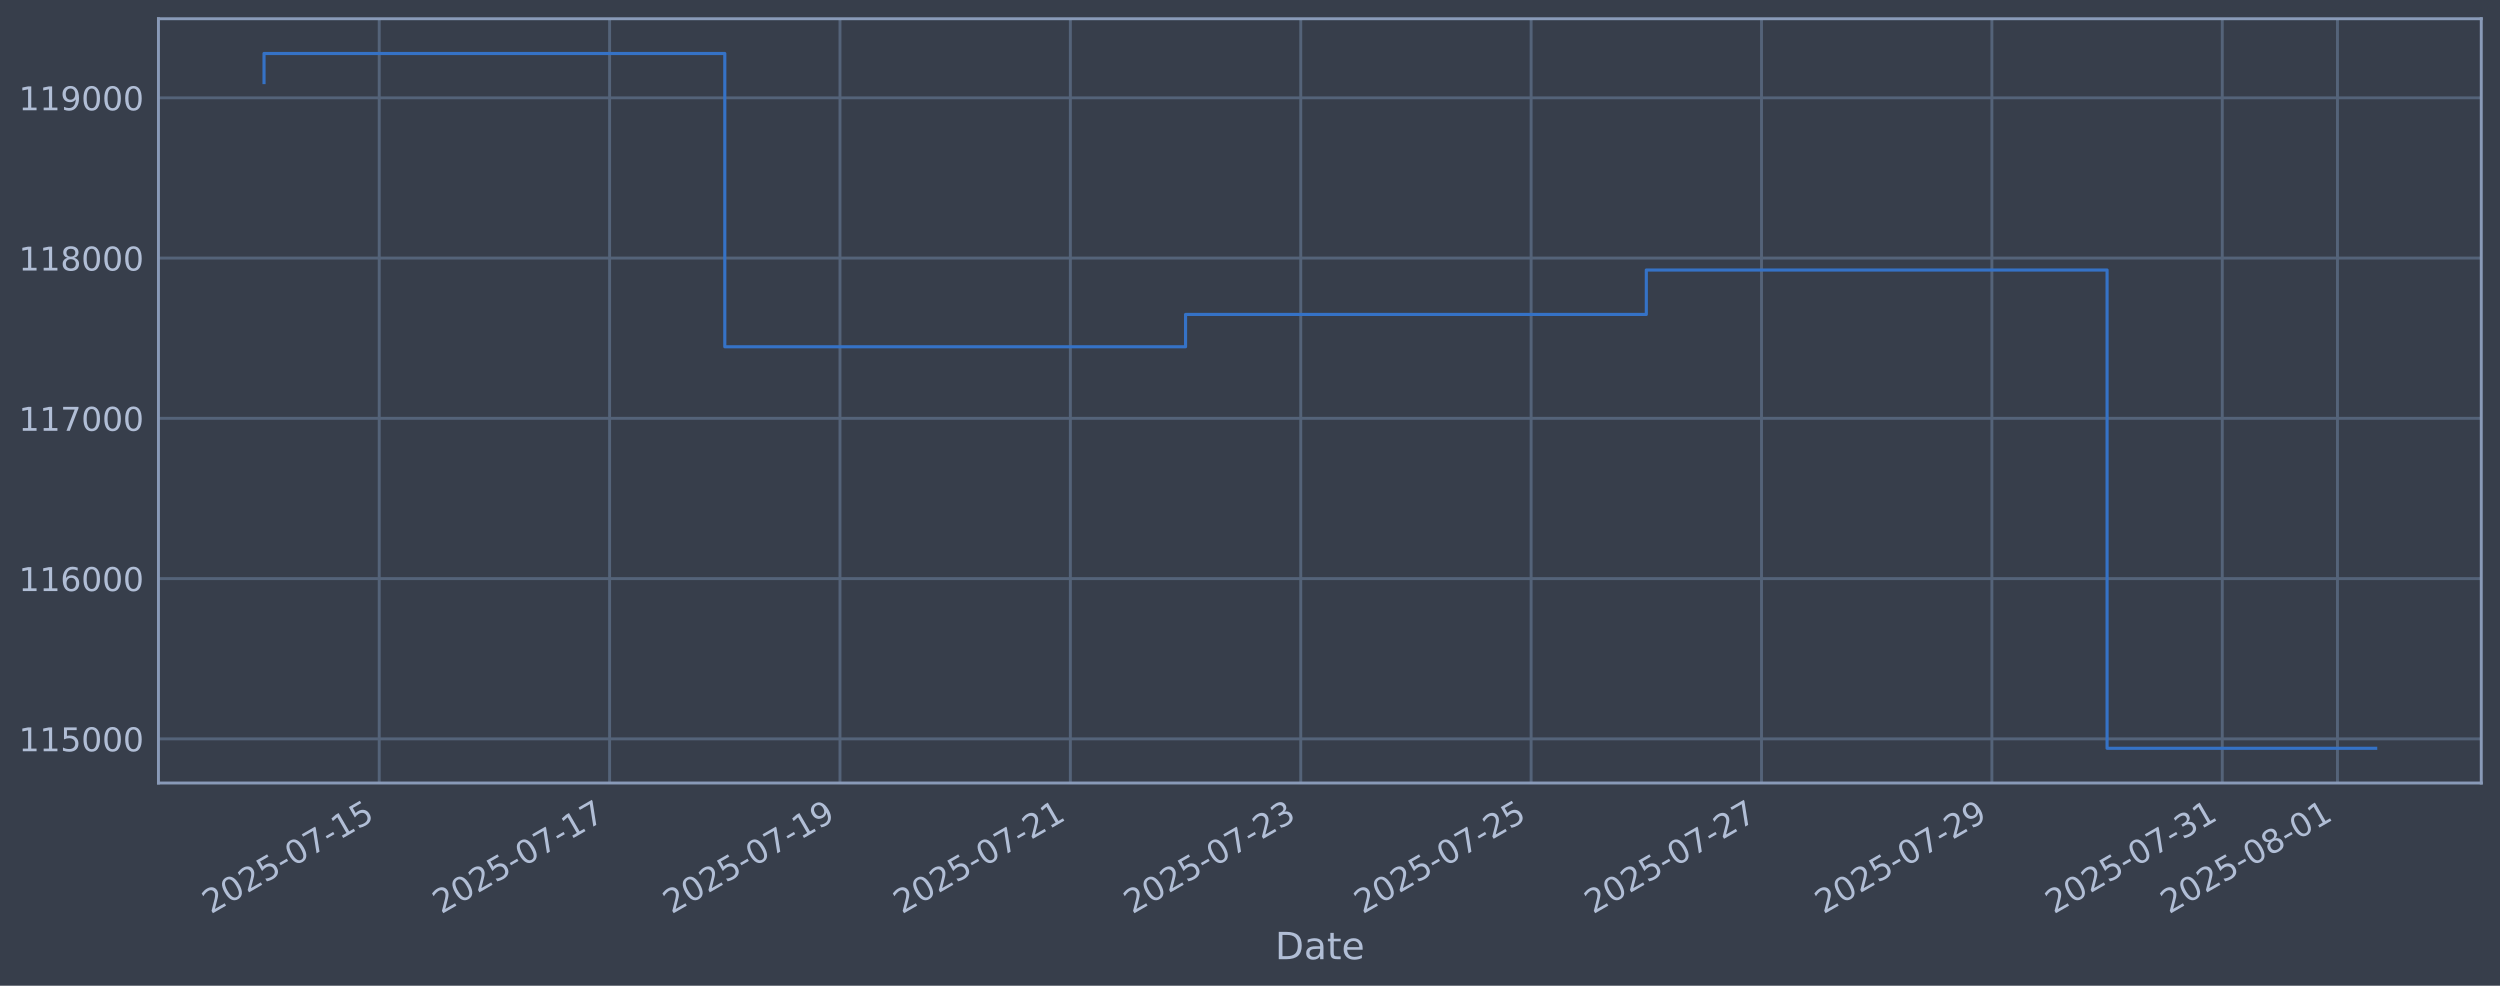
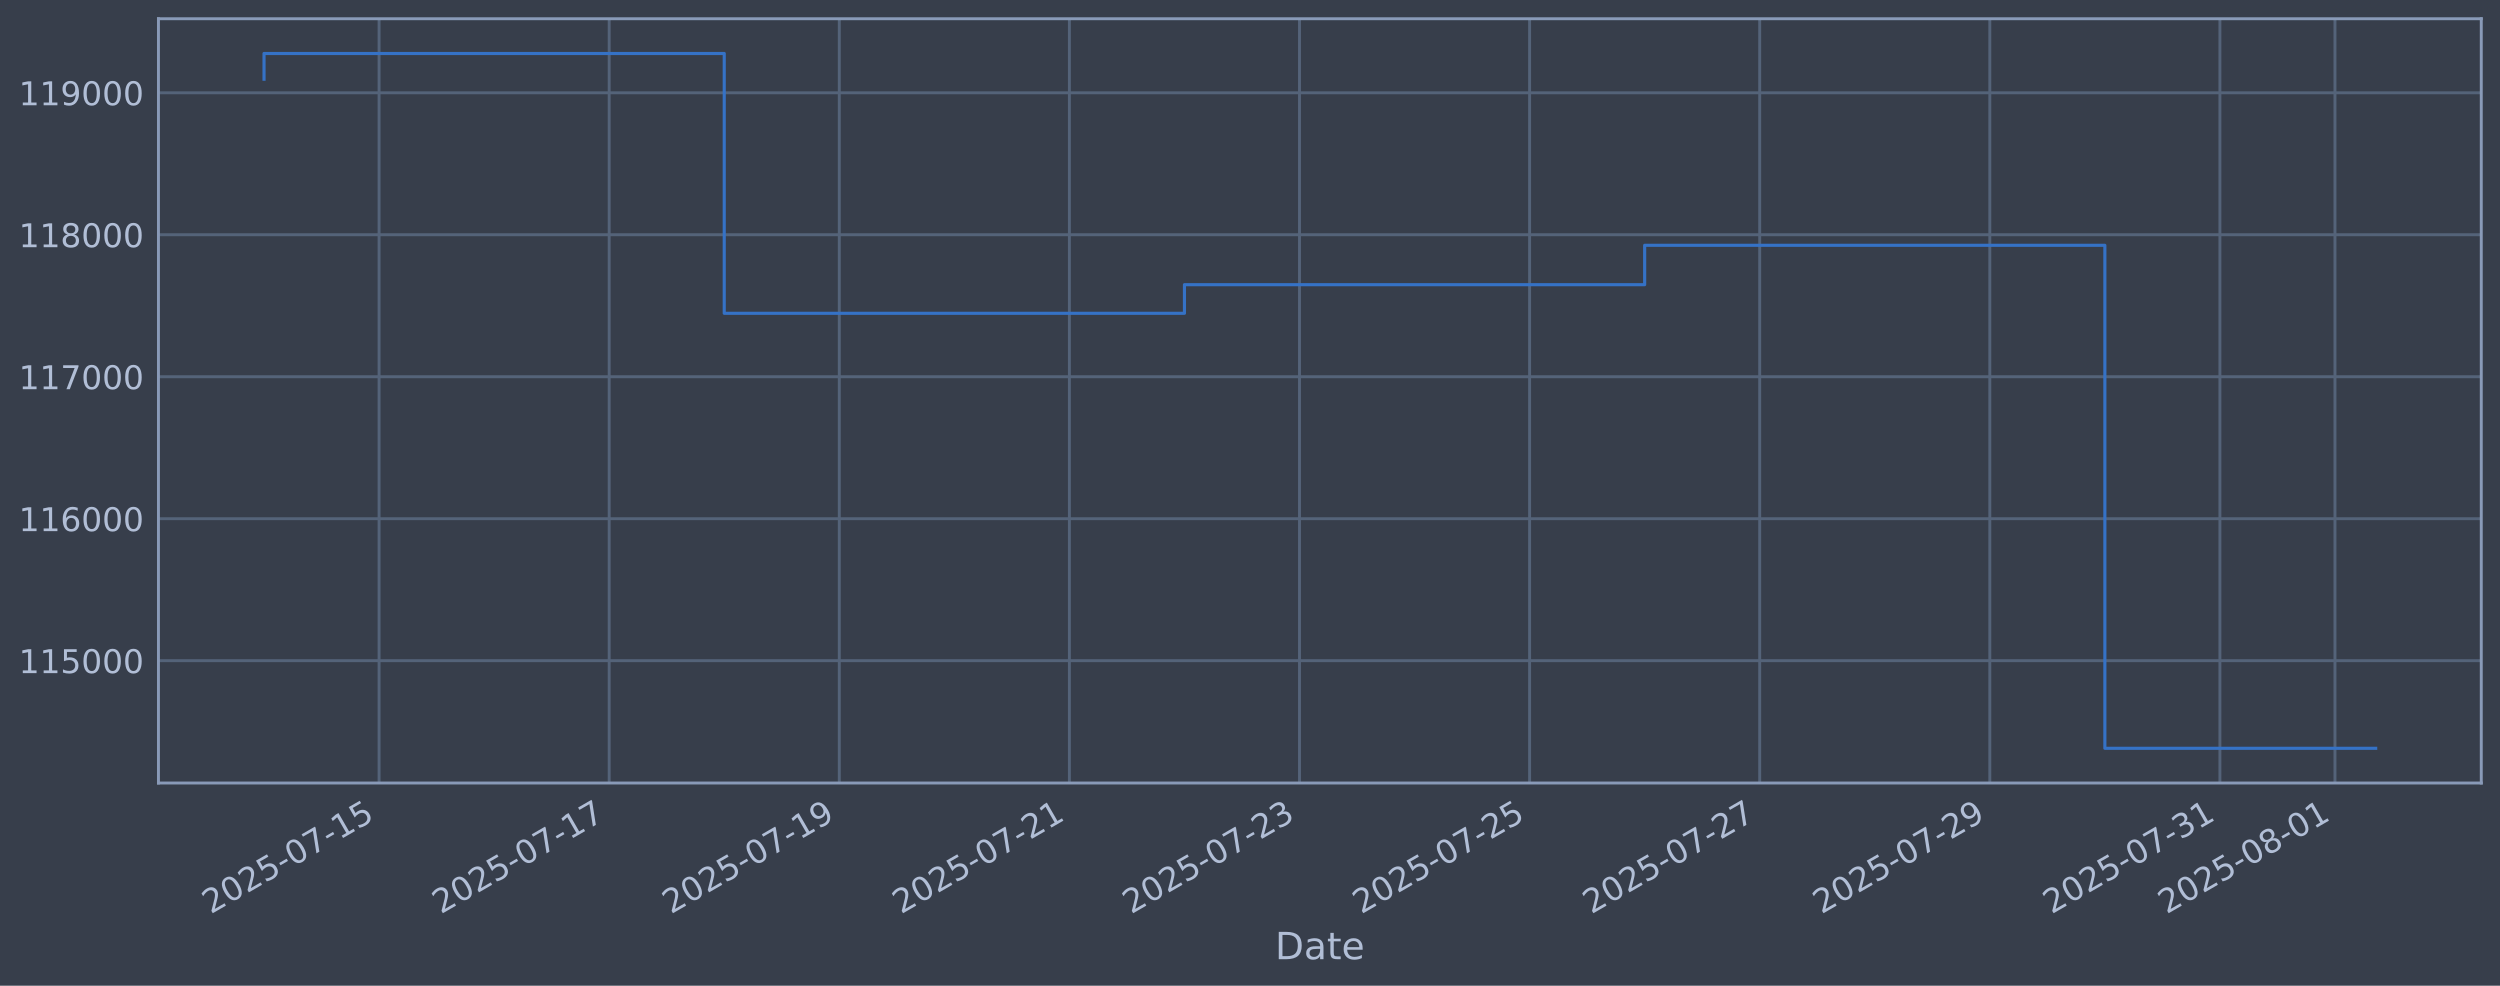
<svg xmlns="http://www.w3.org/2000/svg" xmlns:xlink="http://www.w3.org/1999/xlink" width="960.9pt" height="378.87pt" viewBox="0 0 960.9 378.87" version="1.1">
  <defs>
    <style type="text/css">*{stroke-linejoin: round; stroke-linecap: butt}</style>
  </defs>
  <g id="figure_1">
    <g id="patch_1">
      <path d="M 0 378.87  L 960.9 378.87  L 960.9 0  L 0 0  z " style="fill: #373e4b" />
    </g>
    <g id="axes_1">
      <g id="patch_2">
        <path d="M 60.901 300.96  L 953.701 300.96  L 953.701 7.2  L 60.901 7.2  z " style="fill: #373e4b" />
      </g>
      <g id="matplotlib.axis_1">
        <g id="xtick_1">
          <g id="line2d_1">
-             <path d="M 145.757 300.96  L 145.757 7.2  " clip-path="url(#p6fd5e7ae68)" style="fill: none; stroke: #546379; stroke-width: 1.12; stroke-linecap: square" />
+             <path d="M 145.704 300.96  L 145.704 7.2  " clip-path="url(#p2b8f953e97)" style="fill: none; stroke: #546379; stroke-width: 1.12; stroke-linecap: square" />
          </g>
          <g id="line2d_2" />
          <g id="text_1">
-             <g style="fill: #b1bed6" transform="translate(81.03134 351.4642) rotate(-30) scale(0.126 -0.126)">
+             <g style="fill: #b1bed6" transform="translate(80.97812 351.4642) rotate(-30) scale(0.126 -0.126)">
              <defs>
                <path id="DejaVuSans-32" d="M 1228 531  L 3431 531  L 3431 0  L 469 0  L 469 531  Q 828 903 1448 1529  Q 2069 2156 2228 2338  Q 2531 2678 2651 2914  Q 2772 3150 2772 3378  Q 2772 3750 2511 3984  Q 2250 4219 1831 4219  Q 1534 4219 1204 4116  Q 875 4013 500 3803  L 500 4441  Q 881 4594 1212 4672  Q 1544 4750 1819 4750  Q 2544 4750 2975 4387  Q 3406 4025 3406 3419  Q 3406 3131 3298 2873  Q 3191 2616 2906 2266  Q 2828 2175 2409 1742  Q 1991 1309 1228 531  z " transform="scale(0.015625)" />
                <path id="DejaVuSans-30" d="M 2034 4250  Q 1547 4250 1301 3770  Q 1056 3291 1056 2328  Q 1056 1369 1301 889  Q 1547 409 2034 409  Q 2525 409 2770 889  Q 3016 1369 3016 2328  Q 3016 3291 2770 3770  Q 2525 4250 2034 4250  z M 2034 4750  Q 2819 4750 3233 4129  Q 3647 3509 3647 2328  Q 3647 1150 3233 529  Q 2819 -91 2034 -91  Q 1250 -91 836 529  Q 422 1150 422 2328  Q 422 3509 836 4129  Q 1250 4750 2034 4750  z " transform="scale(0.015625)" />
                <path id="DejaVuSans-35" d="M 691 4666  L 3169 4666  L 3169 4134  L 1269 4134  L 1269 2991  Q 1406 3038 1543 3061  Q 1681 3084 1819 3084  Q 2600 3084 3056 2656  Q 3513 2228 3513 1497  Q 3513 744 3044 326  Q 2575 -91 1722 -91  Q 1428 -91 1123 -41  Q 819 9 494 109  L 494 744  Q 775 591 1075 516  Q 1375 441 1709 441  Q 2250 441 2565 725  Q 2881 1009 2881 1497  Q 2881 1984 2565 2268  Q 2250 2553 1709 2553  Q 1456 2553 1204 2497  Q 953 2441 691 2322  L 691 4666  z " transform="scale(0.015625)" />
                <path id="DejaVuSans-2d" d="M 313 2009  L 1997 2009  L 1997 1497  L 313 1497  L 313 2009  z " transform="scale(0.015625)" />
                <path id="DejaVuSans-37" d="M 525 4666  L 3525 4666  L 3525 4397  L 1831 0  L 1172 0  L 2766 4134  L 525 4134  L 525 4666  z " transform="scale(0.015625)" />
                <path id="DejaVuSans-31" d="M 794 531  L 1825 531  L 1825 4091  L 703 3866  L 703 4441  L 1819 4666  L 2450 4666  L 2450 531  L 3481 531  L 3481 0  L 794 0  L 794 531  z " transform="scale(0.015625)" />
              </defs>
              <use xlink:href="#DejaVuSans-32" />
              <use xlink:href="#DejaVuSans-30" transform="translate(63.62305 0)" />
              <use xlink:href="#DejaVuSans-32" transform="translate(127.2461 0)" />
              <use xlink:href="#DejaVuSans-35" transform="translate(190.8691 0)" />
              <use xlink:href="#DejaVuSans-2d" transform="translate(254.4922 0)" />
              <use xlink:href="#DejaVuSans-30" transform="translate(290.5762 0)" />
              <use xlink:href="#DejaVuSans-37" transform="translate(354.1992 0)" />
              <use xlink:href="#DejaVuSans-2d" transform="translate(417.8223 0)" />
              <use xlink:href="#DejaVuSans-31" transform="translate(453.9062 0)" />
              <use xlink:href="#DejaVuSans-35" transform="translate(517.5293 0)" />
            </g>
          </g>
        </g>
        <g id="xtick_2">
          <g id="line2d_3">
-             <path d="M 234.306 300.96  L 234.306 7.2  " clip-path="url(#p6fd5e7ae68)" style="fill: none; stroke: #546379; stroke-width: 1.12; stroke-linecap: square" />
+             <path d="M 234.146 300.96  L 234.146 7.2  " clip-path="url(#p2b8f953e97)" style="fill: none; stroke: #546379; stroke-width: 1.12; stroke-linecap: square" />
          </g>
          <g id="line2d_4" />
          <g id="text_2">
-             <g style="fill: #b1bed6" transform="translate(169.5804 351.4642) rotate(-30) scale(0.126 -0.126)">
+             <g style="fill: #b1bed6" transform="translate(169.4208 351.4642) rotate(-30) scale(0.126 -0.126)">
              <use xlink:href="#DejaVuSans-32" />
              <use xlink:href="#DejaVuSans-30" transform="translate(63.62305 0)" />
              <use xlink:href="#DejaVuSans-32" transform="translate(127.2461 0)" />
              <use xlink:href="#DejaVuSans-35" transform="translate(190.8691 0)" />
              <use xlink:href="#DejaVuSans-2d" transform="translate(254.4922 0)" />
              <use xlink:href="#DejaVuSans-30" transform="translate(290.5762 0)" />
              <use xlink:href="#DejaVuSans-37" transform="translate(354.1992 0)" />
              <use xlink:href="#DejaVuSans-2d" transform="translate(417.8223 0)" />
              <use xlink:href="#DejaVuSans-31" transform="translate(453.9062 0)" />
              <use xlink:href="#DejaVuSans-37" transform="translate(517.5293 0)" />
            </g>
          </g>
        </g>
        <g id="xtick_3">
          <g id="line2d_5">
-             <path d="M 322.855 300.96  L 322.855 7.2  " clip-path="url(#p6fd5e7ae68)" style="fill: none; stroke: #546379; stroke-width: 1.12; stroke-linecap: square" />
+             <path d="M 322.589 300.96  L 322.589 7.2  " clip-path="url(#p2b8f953e97)" style="fill: none; stroke: #546379; stroke-width: 1.12; stroke-linecap: square" />
          </g>
          <g id="line2d_6" />
          <g id="text_3">
-             <g style="fill: #b1bed6" transform="translate(258.1295 351.4642) rotate(-30) scale(0.126 -0.126)">
+             <g style="fill: #b1bed6" transform="translate(257.8634 351.4642) rotate(-30) scale(0.126 -0.126)">
              <defs>
                <path id="DejaVuSans-39" d="M 703 97  L 703 672  Q 941 559 1184 500  Q 1428 441 1663 441  Q 2288 441 2617 861  Q 2947 1281 2994 2138  Q 2813 1869 2534 1725  Q 2256 1581 1919 1581  Q 1219 1581 811 2004  Q 403 2428 403 3163  Q 403 3881 828 4315  Q 1253 4750 1959 4750  Q 2769 4750 3195 4129  Q 3622 3509 3622 2328  Q 3622 1225 3098 567  Q 2575 -91 1691 -91  Q 1453 -91 1209 -44  Q 966 3 703 97  z M 1959 2075  Q 2384 2075 2632 2365  Q 2881 2656 2881 3163  Q 2881 3666 2632 3958  Q 2384 4250 1959 4250  Q 1534 4250 1286 3958  Q 1038 3666 1038 3163  Q 1038 2656 1286 2365  Q 1534 2075 1959 2075  z " transform="scale(0.015625)" />
              </defs>
              <use xlink:href="#DejaVuSans-32" />
              <use xlink:href="#DejaVuSans-30" transform="translate(63.62305 0)" />
              <use xlink:href="#DejaVuSans-32" transform="translate(127.2461 0)" />
              <use xlink:href="#DejaVuSans-35" transform="translate(190.8691 0)" />
              <use xlink:href="#DejaVuSans-2d" transform="translate(254.4922 0)" />
              <use xlink:href="#DejaVuSans-30" transform="translate(290.5762 0)" />
              <use xlink:href="#DejaVuSans-37" transform="translate(354.1992 0)" />
              <use xlink:href="#DejaVuSans-2d" transform="translate(417.8223 0)" />
              <use xlink:href="#DejaVuSans-31" transform="translate(453.9062 0)" />
              <use xlink:href="#DejaVuSans-39" transform="translate(517.5293 0)" />
            </g>
          </g>
        </g>
        <g id="xtick_4">
          <g id="line2d_7">
-             <path d="M 411.404 300.96  L 411.404 7.2  " clip-path="url(#p6fd5e7ae68)" style="fill: none; stroke: #546379; stroke-width: 1.12; stroke-linecap: square" />
+             <path d="M 411.032 300.96  L 411.032 7.2  " clip-path="url(#p2b8f953e97)" style="fill: none; stroke: #546379; stroke-width: 1.12; stroke-linecap: square" />
          </g>
          <g id="line2d_8" />
          <g id="text_4">
-             <g style="fill: #b1bed6" transform="translate(346.6785 351.4642) rotate(-30) scale(0.126 -0.126)">
+             <g style="fill: #b1bed6" transform="translate(346.306 351.4642) rotate(-30) scale(0.126 -0.126)">
              <use xlink:href="#DejaVuSans-32" />
              <use xlink:href="#DejaVuSans-30" transform="translate(63.62305 0)" />
              <use xlink:href="#DejaVuSans-32" transform="translate(127.2461 0)" />
              <use xlink:href="#DejaVuSans-35" transform="translate(190.8691 0)" />
              <use xlink:href="#DejaVuSans-2d" transform="translate(254.4922 0)" />
              <use xlink:href="#DejaVuSans-30" transform="translate(290.5762 0)" />
              <use xlink:href="#DejaVuSans-37" transform="translate(354.1992 0)" />
              <use xlink:href="#DejaVuSans-2d" transform="translate(417.8223 0)" />
              <use xlink:href="#DejaVuSans-32" transform="translate(453.9062 0)" />
              <use xlink:href="#DejaVuSans-31" transform="translate(517.5293 0)" />
            </g>
          </g>
        </g>
        <g id="xtick_5">
          <g id="line2d_9">
-             <path d="M 499.953 300.96  L 499.953 7.2  " clip-path="url(#p6fd5e7ae68)" style="fill: none; stroke: #546379; stroke-width: 1.12; stroke-linecap: square" />
+             <path d="M 499.474 300.96  L 499.474 7.2  " clip-path="url(#p2b8f953e97)" style="fill: none; stroke: #546379; stroke-width: 1.12; stroke-linecap: square" />
          </g>
          <g id="line2d_10" />
          <g id="text_5">
-             <g style="fill: #b1bed6" transform="translate(435.2276 351.4642) rotate(-30) scale(0.126 -0.126)">
+             <g style="fill: #b1bed6" transform="translate(434.7486 351.4642) rotate(-30) scale(0.126 -0.126)">
              <defs>
                <path id="DejaVuSans-33" d="M 2597 2516  Q 3050 2419 3304 2112  Q 3559 1806 3559 1356  Q 3559 666 3084 287  Q 2609 -91 1734 -91  Q 1441 -91 1130 -33  Q 819 25 488 141  L 488 750  Q 750 597 1062 519  Q 1375 441 1716 441  Q 2309 441 2620 675  Q 2931 909 2931 1356  Q 2931 1769 2642 2001  Q 2353 2234 1838 2234  L 1294 2234  L 1294 2753  L 1863 2753  Q 2328 2753 2575 2939  Q 2822 3125 2822 3475  Q 2822 3834 2567 4026  Q 2313 4219 1838 4219  Q 1578 4219 1281 4162  Q 984 4106 628 3988  L 628 4550  Q 988 4650 1302 4700  Q 1616 4750 1894 4750  Q 2613 4750 3031 4423  Q 3450 4097 3450 3541  Q 3450 3153 3228 2886  Q 3006 2619 2597 2516  z " transform="scale(0.015625)" />
              </defs>
              <use xlink:href="#DejaVuSans-32" />
              <use xlink:href="#DejaVuSans-30" transform="translate(63.62305 0)" />
              <use xlink:href="#DejaVuSans-32" transform="translate(127.2461 0)" />
              <use xlink:href="#DejaVuSans-35" transform="translate(190.8691 0)" />
              <use xlink:href="#DejaVuSans-2d" transform="translate(254.4922 0)" />
              <use xlink:href="#DejaVuSans-30" transform="translate(290.5762 0)" />
              <use xlink:href="#DejaVuSans-37" transform="translate(354.1992 0)" />
              <use xlink:href="#DejaVuSans-2d" transform="translate(417.8223 0)" />
              <use xlink:href="#DejaVuSans-32" transform="translate(453.9062 0)" />
              <use xlink:href="#DejaVuSans-33" transform="translate(517.5293 0)" />
            </g>
          </g>
        </g>
        <g id="xtick_6">
          <g id="line2d_11">
-             <path d="M 588.502 300.96  L 588.502 7.2  " clip-path="url(#p6fd5e7ae68)" style="fill: none; stroke: #546379; stroke-width: 1.12; stroke-linecap: square" />
+             <path d="M 587.917 300.96  L 587.917 7.2  " clip-path="url(#p2b8f953e97)" style="fill: none; stroke: #546379; stroke-width: 1.12; stroke-linecap: square" />
          </g>
          <g id="line2d_12" />
          <g id="text_6">
-             <g style="fill: #b1bed6" transform="translate(523.7766 351.4642) rotate(-30) scale(0.126 -0.126)">
+             <g style="fill: #b1bed6" transform="translate(523.1913 351.4642) rotate(-30) scale(0.126 -0.126)">
              <use xlink:href="#DejaVuSans-32" />
              <use xlink:href="#DejaVuSans-30" transform="translate(63.62305 0)" />
              <use xlink:href="#DejaVuSans-32" transform="translate(127.2461 0)" />
              <use xlink:href="#DejaVuSans-35" transform="translate(190.8691 0)" />
              <use xlink:href="#DejaVuSans-2d" transform="translate(254.4922 0)" />
              <use xlink:href="#DejaVuSans-30" transform="translate(290.5762 0)" />
              <use xlink:href="#DejaVuSans-37" transform="translate(354.1992 0)" />
              <use xlink:href="#DejaVuSans-2d" transform="translate(417.8223 0)" />
              <use xlink:href="#DejaVuSans-32" transform="translate(453.9062 0)" />
              <use xlink:href="#DejaVuSans-35" transform="translate(517.5293 0)" />
            </g>
          </g>
        </g>
        <g id="xtick_7">
          <g id="line2d_13">
-             <path d="M 677.051 300.96  L 677.051 7.2  " clip-path="url(#p6fd5e7ae68)" style="fill: none; stroke: #546379; stroke-width: 1.12; stroke-linecap: square" />
+             <path d="M 676.359 300.96  L 676.359 7.2  " clip-path="url(#p2b8f953e97)" style="fill: none; stroke: #546379; stroke-width: 1.12; stroke-linecap: square" />
          </g>
          <g id="line2d_14" />
          <g id="text_7">
-             <g style="fill: #b1bed6" transform="translate(612.3257 351.4642) rotate(-30) scale(0.126 -0.126)">
+             <g style="fill: #b1bed6" transform="translate(611.6339 351.4642) rotate(-30) scale(0.126 -0.126)">
              <use xlink:href="#DejaVuSans-32" />
              <use xlink:href="#DejaVuSans-30" transform="translate(63.62305 0)" />
              <use xlink:href="#DejaVuSans-32" transform="translate(127.2461 0)" />
              <use xlink:href="#DejaVuSans-35" transform="translate(190.8691 0)" />
              <use xlink:href="#DejaVuSans-2d" transform="translate(254.4922 0)" />
              <use xlink:href="#DejaVuSans-30" transform="translate(290.5762 0)" />
              <use xlink:href="#DejaVuSans-37" transform="translate(354.1992 0)" />
              <use xlink:href="#DejaVuSans-2d" transform="translate(417.8223 0)" />
              <use xlink:href="#DejaVuSans-32" transform="translate(453.9062 0)" />
              <use xlink:href="#DejaVuSans-37" transform="translate(517.5293 0)" />
            </g>
          </g>
        </g>
        <g id="xtick_8">
          <g id="line2d_15">
-             <path d="M 765.6 300.96  L 765.6 7.2  " clip-path="url(#p6fd5e7ae68)" style="fill: none; stroke: #546379; stroke-width: 1.12; stroke-linecap: square" />
+             <path d="M 764.802 300.96  L 764.802 7.2  " clip-path="url(#p2b8f953e97)" style="fill: none; stroke: #546379; stroke-width: 1.12; stroke-linecap: square" />
          </g>
          <g id="line2d_16" />
          <g id="text_8">
-             <g style="fill: #b1bed6" transform="translate(700.8748 351.4642) rotate(-30) scale(0.126 -0.126)">
+             <g style="fill: #b1bed6" transform="translate(700.0765 351.4642) rotate(-30) scale(0.126 -0.126)">
              <use xlink:href="#DejaVuSans-32" />
              <use xlink:href="#DejaVuSans-30" transform="translate(63.62305 0)" />
              <use xlink:href="#DejaVuSans-32" transform="translate(127.2461 0)" />
              <use xlink:href="#DejaVuSans-35" transform="translate(190.8691 0)" />
              <use xlink:href="#DejaVuSans-2d" transform="translate(254.4922 0)" />
              <use xlink:href="#DejaVuSans-30" transform="translate(290.5762 0)" />
              <use xlink:href="#DejaVuSans-37" transform="translate(354.1992 0)" />
              <use xlink:href="#DejaVuSans-2d" transform="translate(417.8223 0)" />
              <use xlink:href="#DejaVuSans-32" transform="translate(453.9062 0)" />
              <use xlink:href="#DejaVuSans-39" transform="translate(517.5293 0)" />
            </g>
          </g>
        </g>
        <g id="xtick_9">
          <g id="line2d_17">
-             <path d="M 854.149 300.96  L 854.149 7.2  " clip-path="url(#p6fd5e7ae68)" style="fill: none; stroke: #546379; stroke-width: 1.12; stroke-linecap: square" />
+             <path d="M 853.245 300.96  L 853.245 7.2  " clip-path="url(#p2b8f953e97)" style="fill: none; stroke: #546379; stroke-width: 1.12; stroke-linecap: square" />
          </g>
          <g id="line2d_18" />
          <g id="text_9">
-             <g style="fill: #b1bed6" transform="translate(789.4238 351.4642) rotate(-30) scale(0.126 -0.126)">
+             <g style="fill: #b1bed6" transform="translate(788.5191 351.4642) rotate(-30) scale(0.126 -0.126)">
              <use xlink:href="#DejaVuSans-32" />
              <use xlink:href="#DejaVuSans-30" transform="translate(63.62305 0)" />
              <use xlink:href="#DejaVuSans-32" transform="translate(127.2461 0)" />
              <use xlink:href="#DejaVuSans-35" transform="translate(190.8691 0)" />
              <use xlink:href="#DejaVuSans-2d" transform="translate(254.4922 0)" />
              <use xlink:href="#DejaVuSans-30" transform="translate(290.5762 0)" />
              <use xlink:href="#DejaVuSans-37" transform="translate(354.1992 0)" />
              <use xlink:href="#DejaVuSans-2d" transform="translate(417.8223 0)" />
              <use xlink:href="#DejaVuSans-33" transform="translate(453.9062 0)" />
              <use xlink:href="#DejaVuSans-31" transform="translate(517.5293 0)" />
            </g>
          </g>
        </g>
        <g id="xtick_10">
          <g id="line2d_19">
-             <path d="M 898.424 300.96  L 898.424 7.2  " clip-path="url(#p6fd5e7ae68)" style="fill: none; stroke: #546379; stroke-width: 1.12; stroke-linecap: square" />
+             <path d="M 897.466 300.96  L 897.466 7.2  " clip-path="url(#p2b8f953e97)" style="fill: none; stroke: #546379; stroke-width: 1.12; stroke-linecap: square" />
          </g>
          <g id="line2d_20" />
          <g id="text_10">
-             <g style="fill: #b1bed6" transform="translate(833.6984 351.4642) rotate(-30) scale(0.126 -0.126)">
+             <g style="fill: #b1bed6" transform="translate(832.7405 351.4642) rotate(-30) scale(0.126 -0.126)">
              <defs>
                <path id="DejaVuSans-38" d="M 2034 2216  Q 1584 2216 1326 1975  Q 1069 1734 1069 1313  Q 1069 891 1326 650  Q 1584 409 2034 409  Q 2484 409 2743 651  Q 3003 894 3003 1313  Q 3003 1734 2745 1975  Q 2488 2216 2034 2216  z M 1403 2484  Q 997 2584 770 2862  Q 544 3141 544 3541  Q 544 4100 942 4425  Q 1341 4750 2034 4750  Q 2731 4750 3128 4425  Q 3525 4100 3525 3541  Q 3525 3141 3298 2862  Q 3072 2584 2669 2484  Q 3125 2378 3379 2068  Q 3634 1759 3634 1313  Q 3634 634 3220 271  Q 2806 -91 2034 -91  Q 1263 -91 848 271  Q 434 634 434 1313  Q 434 1759 690 2068  Q 947 2378 1403 2484  z M 1172 3481  Q 1172 3119 1398 2916  Q 1625 2713 2034 2713  Q 2441 2713 2670 2916  Q 2900 3119 2900 3481  Q 2900 3844 2670 4047  Q 2441 4250 2034 4250  Q 1625 4250 1398 4047  Q 1172 3844 1172 3481  z " transform="scale(0.015625)" />
              </defs>
              <use xlink:href="#DejaVuSans-32" />
              <use xlink:href="#DejaVuSans-30" transform="translate(63.62305 0)" />
              <use xlink:href="#DejaVuSans-32" transform="translate(127.2461 0)" />
              <use xlink:href="#DejaVuSans-35" transform="translate(190.8691 0)" />
              <use xlink:href="#DejaVuSans-2d" transform="translate(254.4922 0)" />
              <use xlink:href="#DejaVuSans-30" transform="translate(290.5762 0)" />
              <use xlink:href="#DejaVuSans-38" transform="translate(354.1992 0)" />
              <use xlink:href="#DejaVuSans-2d" transform="translate(417.8223 0)" />
              <use xlink:href="#DejaVuSans-30" transform="translate(453.9062 0)" />
              <use xlink:href="#DejaVuSans-31" transform="translate(517.5293 0)" />
            </g>
          </g>
        </g>
        <g id="text_11">
          <g style="fill: #b1bed6" transform="translate(490.0914 368.6753) scale(0.144 -0.144)">
            <defs>
              <path id="DejaVuSans-44" d="M 1259 4147  L 1259 519  L 2022 519  Q 2988 519 3436 956  Q 3884 1394 3884 2338  Q 3884 3275 3436 3711  Q 2988 4147 2022 4147  L 1259 4147  z M 628 4666  L 1925 4666  Q 3281 4666 3915 4102  Q 4550 3538 4550 2338  Q 4550 1131 3912 565  Q 3275 0 1925 0  L 628 0  L 628 4666  z " transform="scale(0.015625)" />
              <path id="DejaVuSans-61" d="M 2194 1759  Q 1497 1759 1228 1600  Q 959 1441 959 1056  Q 959 750 1161 570  Q 1363 391 1709 391  Q 2188 391 2477 730  Q 2766 1069 2766 1631  L 2766 1759  L 2194 1759  z M 3341 1997  L 3341 0  L 2766 0  L 2766 531  Q 2569 213 2275 61  Q 1981 -91 1556 -91  Q 1019 -91 701 211  Q 384 513 384 1019  Q 384 1609 779 1909  Q 1175 2209 1959 2209  L 2766 2209  L 2766 2266  Q 2766 2663 2505 2880  Q 2244 3097 1772 3097  Q 1472 3097 1187 3025  Q 903 2953 641 2809  L 641 3341  Q 956 3463 1253 3523  Q 1550 3584 1831 3584  Q 2591 3584 2966 3190  Q 3341 2797 3341 1997  z " transform="scale(0.015625)" />
              <path id="DejaVuSans-74" d="M 1172 4494  L 1172 3500  L 2356 3500  L 2356 3053  L 1172 3053  L 1172 1153  Q 1172 725 1289 603  Q 1406 481 1766 481  L 2356 481  L 2356 0  L 1766 0  Q 1100 0 847 248  Q 594 497 594 1153  L 594 3053  L 172 3053  L 172 3500  L 594 3500  L 594 4494  L 1172 4494  z " transform="scale(0.015625)" />
              <path id="DejaVuSans-65" d="M 3597 1894  L 3597 1613  L 953 1613  Q 991 1019 1311 708  Q 1631 397 2203 397  Q 2534 397 2845 478  Q 3156 559 3463 722  L 3463 178  Q 3153 47 2828 -22  Q 2503 -91 2169 -91  Q 1331 -91 842 396  Q 353 884 353 1716  Q 353 2575 817 3079  Q 1281 3584 2069 3584  Q 2775 3584 3186 3129  Q 3597 2675 3597 1894  z M 3022 2063  Q 3016 2534 2758 2815  Q 2500 3097 2075 3097  Q 1594 3097 1305 2825  Q 1016 2553 972 2059  L 3022 2063  z " transform="scale(0.015625)" />
            </defs>
            <use xlink:href="#DejaVuSans-44" />
            <use xlink:href="#DejaVuSans-61" transform="translate(77.00195 0)" />
            <use xlink:href="#DejaVuSans-74" transform="translate(138.2812 0)" />
            <use xlink:href="#DejaVuSans-65" transform="translate(177.4902 0)" />
          </g>
        </g>
      </g>
      <g id="matplotlib.axis_2">
        <g id="ytick_1">
          <g id="line2d_21">
-             <path d="M 60.901 283.982  L 953.701 283.982  " clip-path="url(#p6fd5e7ae68)" style="fill: none; stroke: #546379; stroke-width: 1.12; stroke-linecap: square" />
+             <path d="M 60.901 253.936  L 953.701 253.936  " clip-path="url(#p2b8f953e97)" style="fill: none; stroke: #546379; stroke-width: 1.12; stroke-linecap: square" />
          </g>
          <g id="line2d_22" />
          <g id="text_12">
-             <g style="fill: #b1bed6" transform="translate(7.2 288.7688) scale(0.126 -0.126)">
+             <g style="fill: #b1bed6" transform="translate(7.2 258.7234) scale(0.126 -0.126)">
              <use xlink:href="#DejaVuSans-31" />
              <use xlink:href="#DejaVuSans-31" transform="translate(63.62305 0)" />
              <use xlink:href="#DejaVuSans-35" transform="translate(127.2461 0)" />
              <use xlink:href="#DejaVuSans-30" transform="translate(190.8691 0)" />
              <use xlink:href="#DejaVuSans-30" transform="translate(254.4922 0)" />
              <use xlink:href="#DejaVuSans-30" transform="translate(318.1152 0)" />
            </g>
          </g>
        </g>
        <g id="ytick_2">
          <g id="line2d_23">
-             <path d="M 60.901 222.388  L 953.701 222.388  " clip-path="url(#p6fd5e7ae68)" style="fill: none; stroke: #546379; stroke-width: 1.12; stroke-linecap: square" />
+             <path d="M 60.901 199.367  L 953.701 199.367  " clip-path="url(#p2b8f953e97)" style="fill: none; stroke: #546379; stroke-width: 1.12; stroke-linecap: square" />
          </g>
          <g id="line2d_24" />
          <g id="text_13">
-             <g style="fill: #b1bed6" transform="translate(7.2 227.1746) scale(0.126 -0.126)">
+             <g style="fill: #b1bed6" transform="translate(7.2 204.1543) scale(0.126 -0.126)">
              <defs>
                <path id="DejaVuSans-36" d="M 2113 2584  Q 1688 2584 1439 2293  Q 1191 2003 1191 1497  Q 1191 994 1439 701  Q 1688 409 2113 409  Q 2538 409 2786 701  Q 3034 994 3034 1497  Q 3034 2003 2786 2293  Q 2538 2584 2113 2584  z M 3366 4563  L 3366 3988  Q 3128 4100 2886 4159  Q 2644 4219 2406 4219  Q 1781 4219 1451 3797  Q 1122 3375 1075 2522  Q 1259 2794 1537 2939  Q 1816 3084 2150 3084  Q 2853 3084 3261 2657  Q 3669 2231 3669 1497  Q 3669 778 3244 343  Q 2819 -91 2113 -91  Q 1303 -91 875 529  Q 447 1150 447 2328  Q 447 3434 972 4092  Q 1497 4750 2381 4750  Q 2619 4750 2861 4703  Q 3103 4656 3366 4563  z " transform="scale(0.015625)" />
              </defs>
              <use xlink:href="#DejaVuSans-31" />
              <use xlink:href="#DejaVuSans-31" transform="translate(63.62305 0)" />
              <use xlink:href="#DejaVuSans-36" transform="translate(127.2461 0)" />
              <use xlink:href="#DejaVuSans-30" transform="translate(190.8691 0)" />
              <use xlink:href="#DejaVuSans-30" transform="translate(254.4922 0)" />
              <use xlink:href="#DejaVuSans-30" transform="translate(318.1152 0)" />
            </g>
          </g>
        </g>
        <g id="ytick_3">
          <g id="line2d_25">
-             <path d="M 60.901 160.793  L 953.701 160.793  " clip-path="url(#p6fd5e7ae68)" style="fill: none; stroke: #546379; stroke-width: 1.12; stroke-linecap: square" />
+             <path d="M 60.901 144.798  L 953.701 144.798  " clip-path="url(#p2b8f953e97)" style="fill: none; stroke: #546379; stroke-width: 1.12; stroke-linecap: square" />
          </g>
          <g id="line2d_26" />
          <g id="text_14">
-             <g style="fill: #b1bed6" transform="translate(7.2 165.5805) scale(0.126 -0.126)">
+             <g style="fill: #b1bed6" transform="translate(7.2 149.5853) scale(0.126 -0.126)">
              <use xlink:href="#DejaVuSans-31" />
              <use xlink:href="#DejaVuSans-31" transform="translate(63.62305 0)" />
              <use xlink:href="#DejaVuSans-37" transform="translate(127.2461 0)" />
              <use xlink:href="#DejaVuSans-30" transform="translate(190.8691 0)" />
              <use xlink:href="#DejaVuSans-30" transform="translate(254.4922 0)" />
              <use xlink:href="#DejaVuSans-30" transform="translate(318.1152 0)" />
            </g>
          </g>
        </g>
        <g id="ytick_4">
          <g id="line2d_27">
-             <path d="M 60.901 99.199  L 953.701 99.199  " clip-path="url(#p6fd5e7ae68)" style="fill: none; stroke: #546379; stroke-width: 1.12; stroke-linecap: square" />
+             <path d="M 60.901 90.229  L 953.701 90.229  " clip-path="url(#p2b8f953e97)" style="fill: none; stroke: #546379; stroke-width: 1.12; stroke-linecap: square" />
          </g>
          <g id="line2d_28" />
          <g id="text_15">
-             <g style="fill: #b1bed6" transform="translate(7.2 103.9863) scale(0.126 -0.126)">
+             <g style="fill: #b1bed6" transform="translate(7.2 95.01623) scale(0.126 -0.126)">
              <use xlink:href="#DejaVuSans-31" />
              <use xlink:href="#DejaVuSans-31" transform="translate(63.62305 0)" />
              <use xlink:href="#DejaVuSans-38" transform="translate(127.2461 0)" />
              <use xlink:href="#DejaVuSans-30" transform="translate(190.8691 0)" />
              <use xlink:href="#DejaVuSans-30" transform="translate(254.4922 0)" />
              <use xlink:href="#DejaVuSans-30" transform="translate(318.1152 0)" />
            </g>
          </g>
        </g>
        <g id="ytick_5">
          <g id="line2d_29">
-             <path d="M 60.901 37.605  L 953.701 37.605  " clip-path="url(#p6fd5e7ae68)" style="fill: none; stroke: #546379; stroke-width: 1.12; stroke-linecap: square" />
+             <path d="M 60.901 35.66  L 953.701 35.66  " clip-path="url(#p2b8f953e97)" style="fill: none; stroke: #546379; stroke-width: 1.12; stroke-linecap: square" />
          </g>
          <g id="line2d_30" />
          <g id="text_16">
-             <g style="fill: #b1bed6" transform="translate(7.2 42.39209) scale(0.126 -0.126)">
+             <g style="fill: #b1bed6" transform="translate(7.2 40.44718) scale(0.126 -0.126)">
              <use xlink:href="#DejaVuSans-31" />
              <use xlink:href="#DejaVuSans-31" transform="translate(63.62305 0)" />
              <use xlink:href="#DejaVuSans-39" transform="translate(127.2461 0)" />
              <use xlink:href="#DejaVuSans-30" transform="translate(190.8691 0)" />
              <use xlink:href="#DejaVuSans-30" transform="translate(254.4922 0)" />
              <use xlink:href="#DejaVuSans-30" transform="translate(318.1152 0)" />
            </g>
          </g>
        </g>
      </g>
      <g id="line2d_31">
-         <path d="M 101.482 31.73  L 101.482 20.553  L 278.58 20.553  L 278.58 133.274  L 455.679 133.274  L 455.679 120.86  L 632.777 120.86  L 632.777 103.785  L 809.875 103.785  L 809.875 287.607  L 913.119 287.607  " clip-path="url(#p6fd5e7ae68)" style="fill: none; stroke: #3572c6; stroke-width: 1.2; stroke-linecap: square" />
+         <path d="M 101.482 30.455  L 101.482 20.553  L 278.368 20.553  L 278.368 120.417  L 455.253 120.417  L 455.253 109.42  L 632.138 109.42  L 632.138 94.292  L 809.023 94.292  L 809.023 287.607  L 913.119 287.607  " clip-path="url(#p2b8f953e97)" style="fill: none; stroke: #3572c6; stroke-width: 1.2; stroke-linecap: square" />
      </g>
      <g id="patch_3">
        <path d="M 60.901 300.96  L 60.901 7.2  " style="fill: none; stroke: #899ab8; stroke-width: 1.12; stroke-linejoin: miter; stroke-linecap: square" />
      </g>
      <g id="patch_4">
        <path d="M 953.701 300.96  L 953.701 7.2  " style="fill: none; stroke: #899ab8; stroke-width: 1.12; stroke-linejoin: miter; stroke-linecap: square" />
      </g>
      <g id="patch_5">
        <path d="M 60.901 300.96  L 953.701 300.96  " style="fill: none; stroke: #899ab8; stroke-width: 1.12; stroke-linejoin: miter; stroke-linecap: square" />
      </g>
      <g id="patch_6">
        <path d="M 60.901 7.2  L 953.701 7.2  " style="fill: none; stroke: #899ab8; stroke-width: 1.12; stroke-linejoin: miter; stroke-linecap: square" />
      </g>
    </g>
  </g>
  <defs>
-     <clipPath id="p6fd5e7ae68">
+     <clipPath id="p2b8f953e97">
      <rect x="60.901" y="7.2" width="892.8" height="293.76" />
    </clipPath>
  </defs>
</svg>
